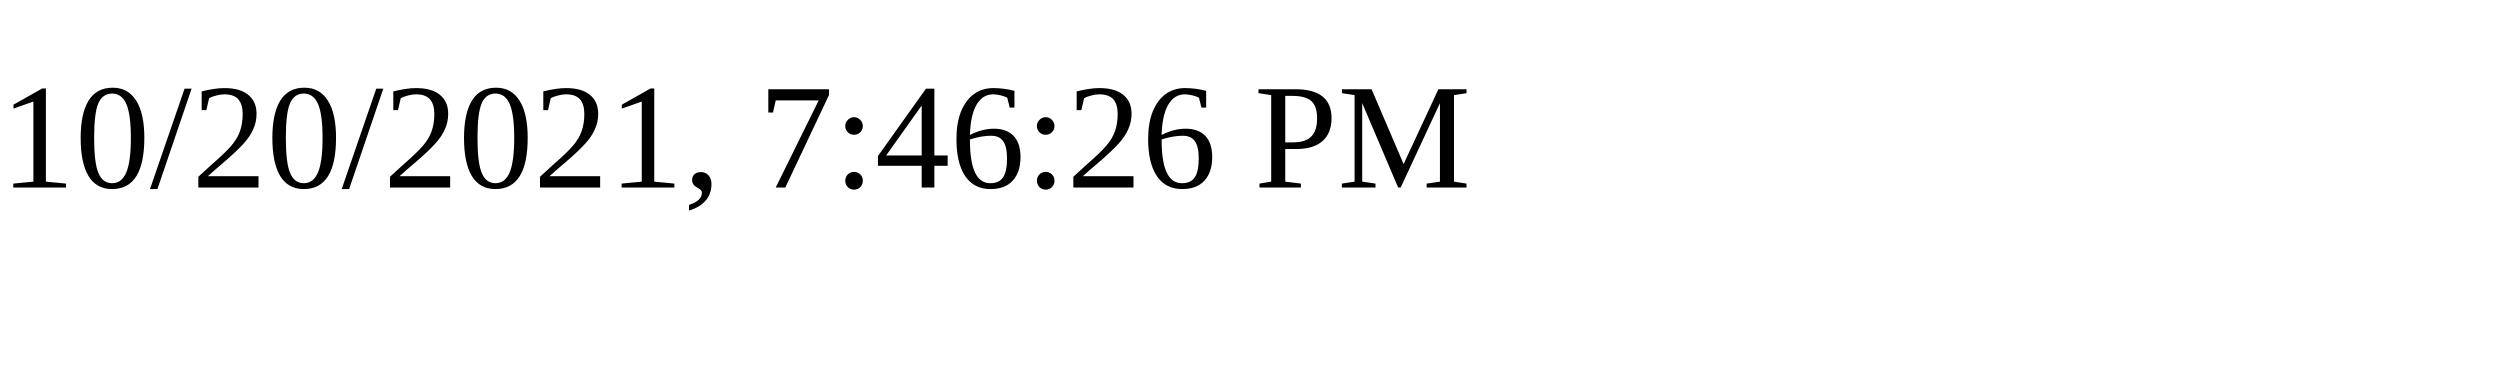
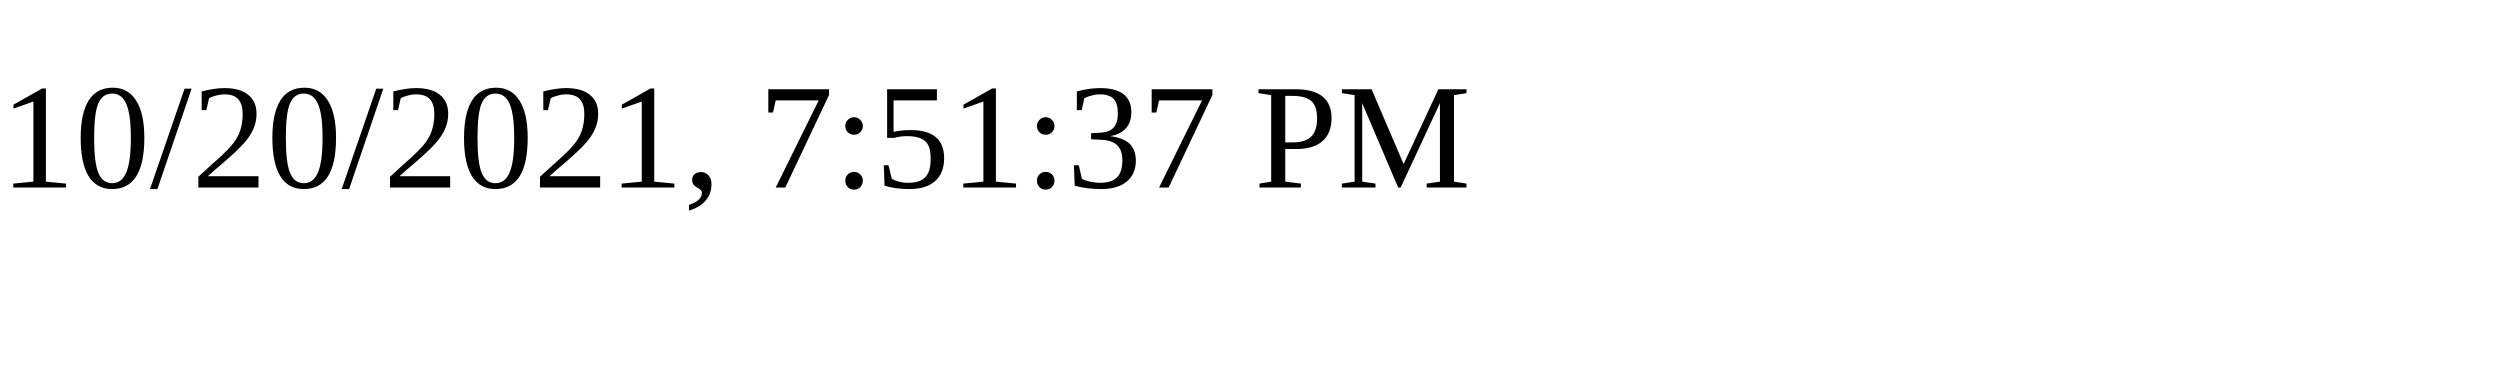
<svg xmlns="http://www.w3.org/2000/svg" height="30" width="200">
-   <text x="0" y="15">10/20/2021, 7:46:26 PM</text>
+   <text x="0" y="15">10/20/2021, 7:51:37 PM</text>
</svg>
